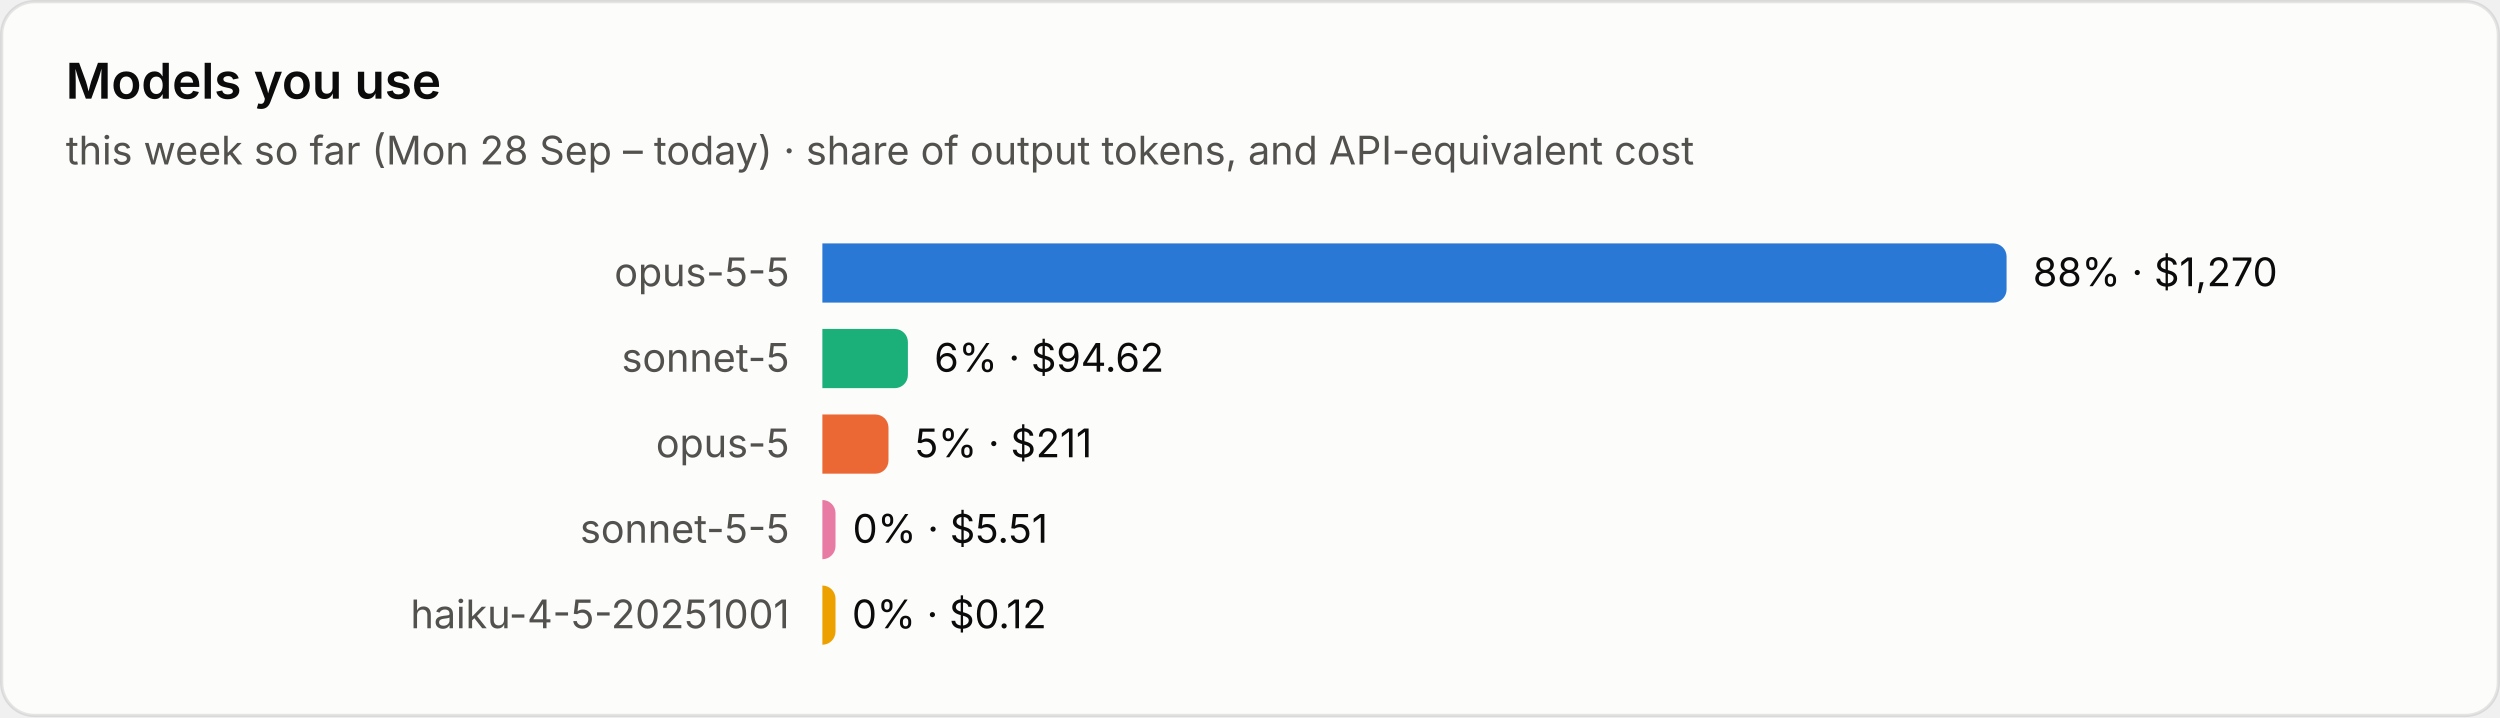
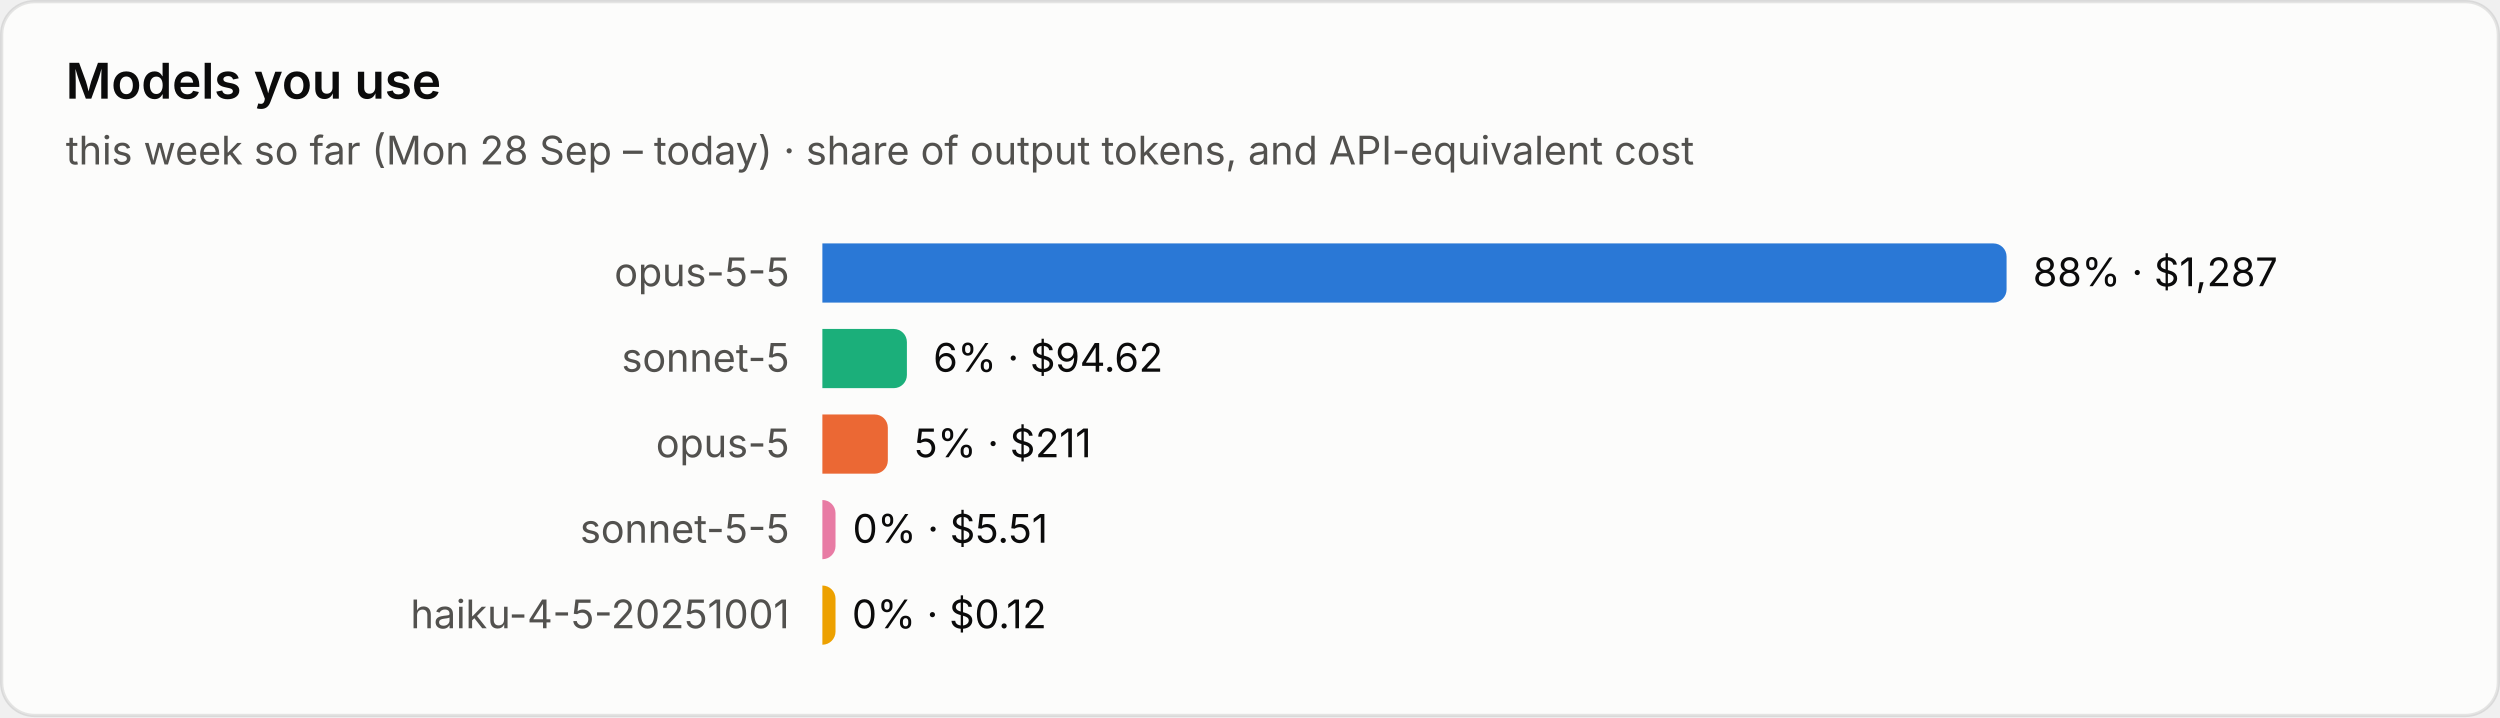
<svg xmlns="http://www.w3.org/2000/svg" viewBox="0 0 760 218" width="760" height="218" role="img" aria-label="Models you use">
  <style>text{font-family:system-ui,-apple-system,"Segoe UI",sans-serif;font-variant-numeric:tabular-nums}.bg{fill:#fcfcfb;stroke:rgba(11,11,11,.10)}.tp{fill:#0b0b0b}.ts{fill:#52514e}.tm{fill:#898781}.grid{stroke:#e1e0d9;stroke-width:1}.base{stroke:#c3c2b7;stroke-width:1}.so{fill:#b5b3ad}.lo{stroke:#b5b3ad}.qe{fill:#f0efec}.ring{stroke:#fcfcfb}.area{fill-opacity:.1}.s0{fill:#2a78d6}.l0{stroke:#2a78d6}.s1{fill:#eb6834}.l1{stroke:#eb6834}.s2{fill:#1baf7a}.l2{stroke:#1baf7a}.s3{fill:#eda100}.l3{stroke:#eda100}.s4{fill:#e87ba4}.l4{stroke:#e87ba4}.s5{fill:#008300}.l5{stroke:#008300}.s6{fill:#4a3aa7}.l6{stroke:#4a3aa7}.s7{fill:#e34948}.l7{stroke:#e34948}.q0{fill:#cde2fb}.q1{fill:#9ec5f4}.q2{fill:#6da7ec}.q3{fill:#3987e5}.q4{fill:#256abf}.q5{fill:#184f95}.q6{fill:#0d366b}@media (prefers-color-scheme:dark){.bg{fill:#1a1a19;stroke:rgba(255,255,255,.10)}.tp{fill:#fff}.ts{fill:#c3c2b7}.tm{fill:#898781}.grid{stroke:#2c2c2a}.base{stroke:#383835}.so{fill:#5c5b57}.lo{stroke:#5c5b57}.qe{fill:#262624}.ring{stroke:#1a1a19}.s0{fill:#3987e5}.l0{stroke:#3987e5}.s1{fill:#d95926}.l1{stroke:#d95926}.s2{fill:#199e70}.l2{stroke:#199e70}.s3{fill:#c98500}.l3{stroke:#c98500}.s4{fill:#d55181}.l4{stroke:#d55181}.s5{fill:#008300}.l5{stroke:#008300}.s6{fill:#9085e9}.l6{stroke:#9085e9}.s7{fill:#e66767}.l7{stroke:#e66767}.q0{fill:#16263a}.q1{fill:#123a66}.q2{fill:#184f95}.q3{fill:#256abf}.q4{fill:#3987e5}.q5{fill:#6da7ec}.q6{fill:#b7d3f6}}</style>
  <rect class="bg" x=".5" y=".5" width="759" height="217" rx="10" />
  <text class="tp" x="20" y="30" font-size="15" font-weight="600">Models you use</text>
  <text class="ts" x="20" y="50" font-size="12">this week so far (Mon 28 Sep – today) · share of output tokens, and API-equivalent cost</text>
  <text class="ts" x="240" y="87.0" font-size="12" text-anchor="end">opus-5-5</text>
  <path class="s0" d="M250 74h356.0a4 4 0 0 1 4 4v10a4 4 0 0 1-4 4h-356.0z" />
-   <text class="tp" x="618.0" y="87.0" font-size="12">88% · $1,270</text>
+   <text class="tp" x="618.0" y="87.0" font-size="12">88% · $1,287</text>
  <text class="ts" x="240" y="113.0" font-size="12" text-anchor="end">sonnet-5</text>
-   <path class="s2" d="M250 100h22.0a4 4 0 0 1 4 4v10a4 4 0 0 1-4 4h-22.0z" />
-   <text class="tp" x="284.0" y="113.0" font-size="12">6% · $94.62</text>
+   <path class="s2" d="M250 100h21.7a4 4 0 0 1 4 4v10a4 4 0 0 1-4 4h-21.7z" />
+   <text class="tp" x="283.7" y="113.0" font-size="12">6% · $94.62</text>
  <text class="ts" x="240" y="139.0" font-size="12" text-anchor="end">opus-5</text>
-   <path class="s1" d="M250 126h16.1a4 4 0 0 1 4 4v10a4 4 0 0 1-4 4h-16.1z" />
-   <text class="tp" x="278.1" y="139.0" font-size="12">5% · $211</text>
+   <path class="s1" d="M250 126h15.9a4 4 0 0 1 4 4v10a4 4 0 0 1-4 4h-15.9z" />
+   <text class="tp" x="277.9" y="139.0" font-size="12">5% · $211</text>
  <text class="ts" x="240" y="165.0" font-size="12" text-anchor="end">sonnet-5-5</text>
  <path class="s4" d="M250 152h0.0a4 4 0 0 1 4 4v10a4 4 0 0 1-4 4h-0.0z" />
  <text class="tp" x="259.2" y="165.0" font-size="12">0% · $5.51</text>
  <text class="ts" x="240" y="191.0" font-size="12" text-anchor="end">haiku-4-5-20251001</text>
  <path class="s3" d="M250 178h0.0a4 4 0 0 1 4 4v10a4 4 0 0 1-4 4h-0.0z" />
  <text class="tp" x="259.0" y="191.0" font-size="12">0% · $0.12</text>
</svg>
